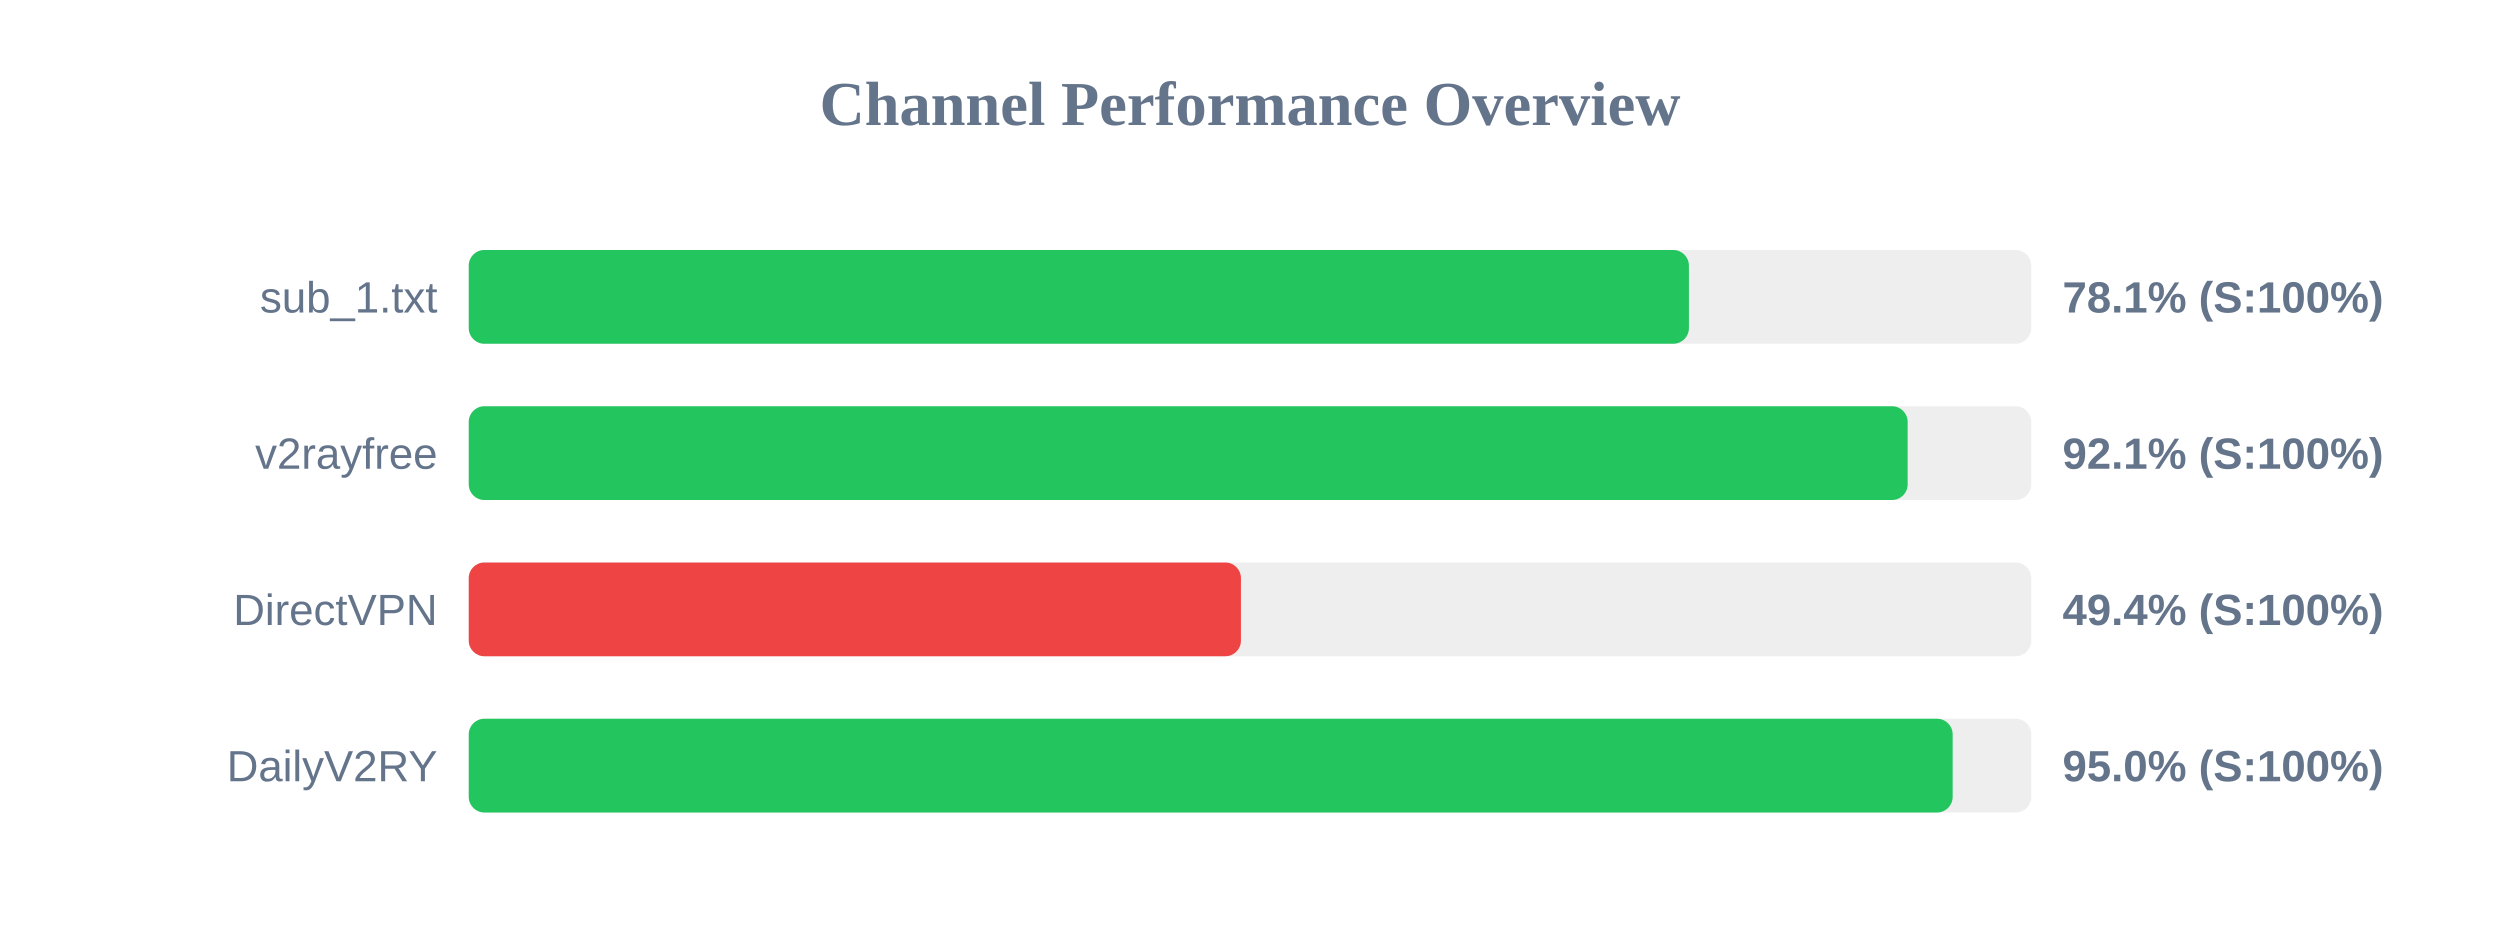
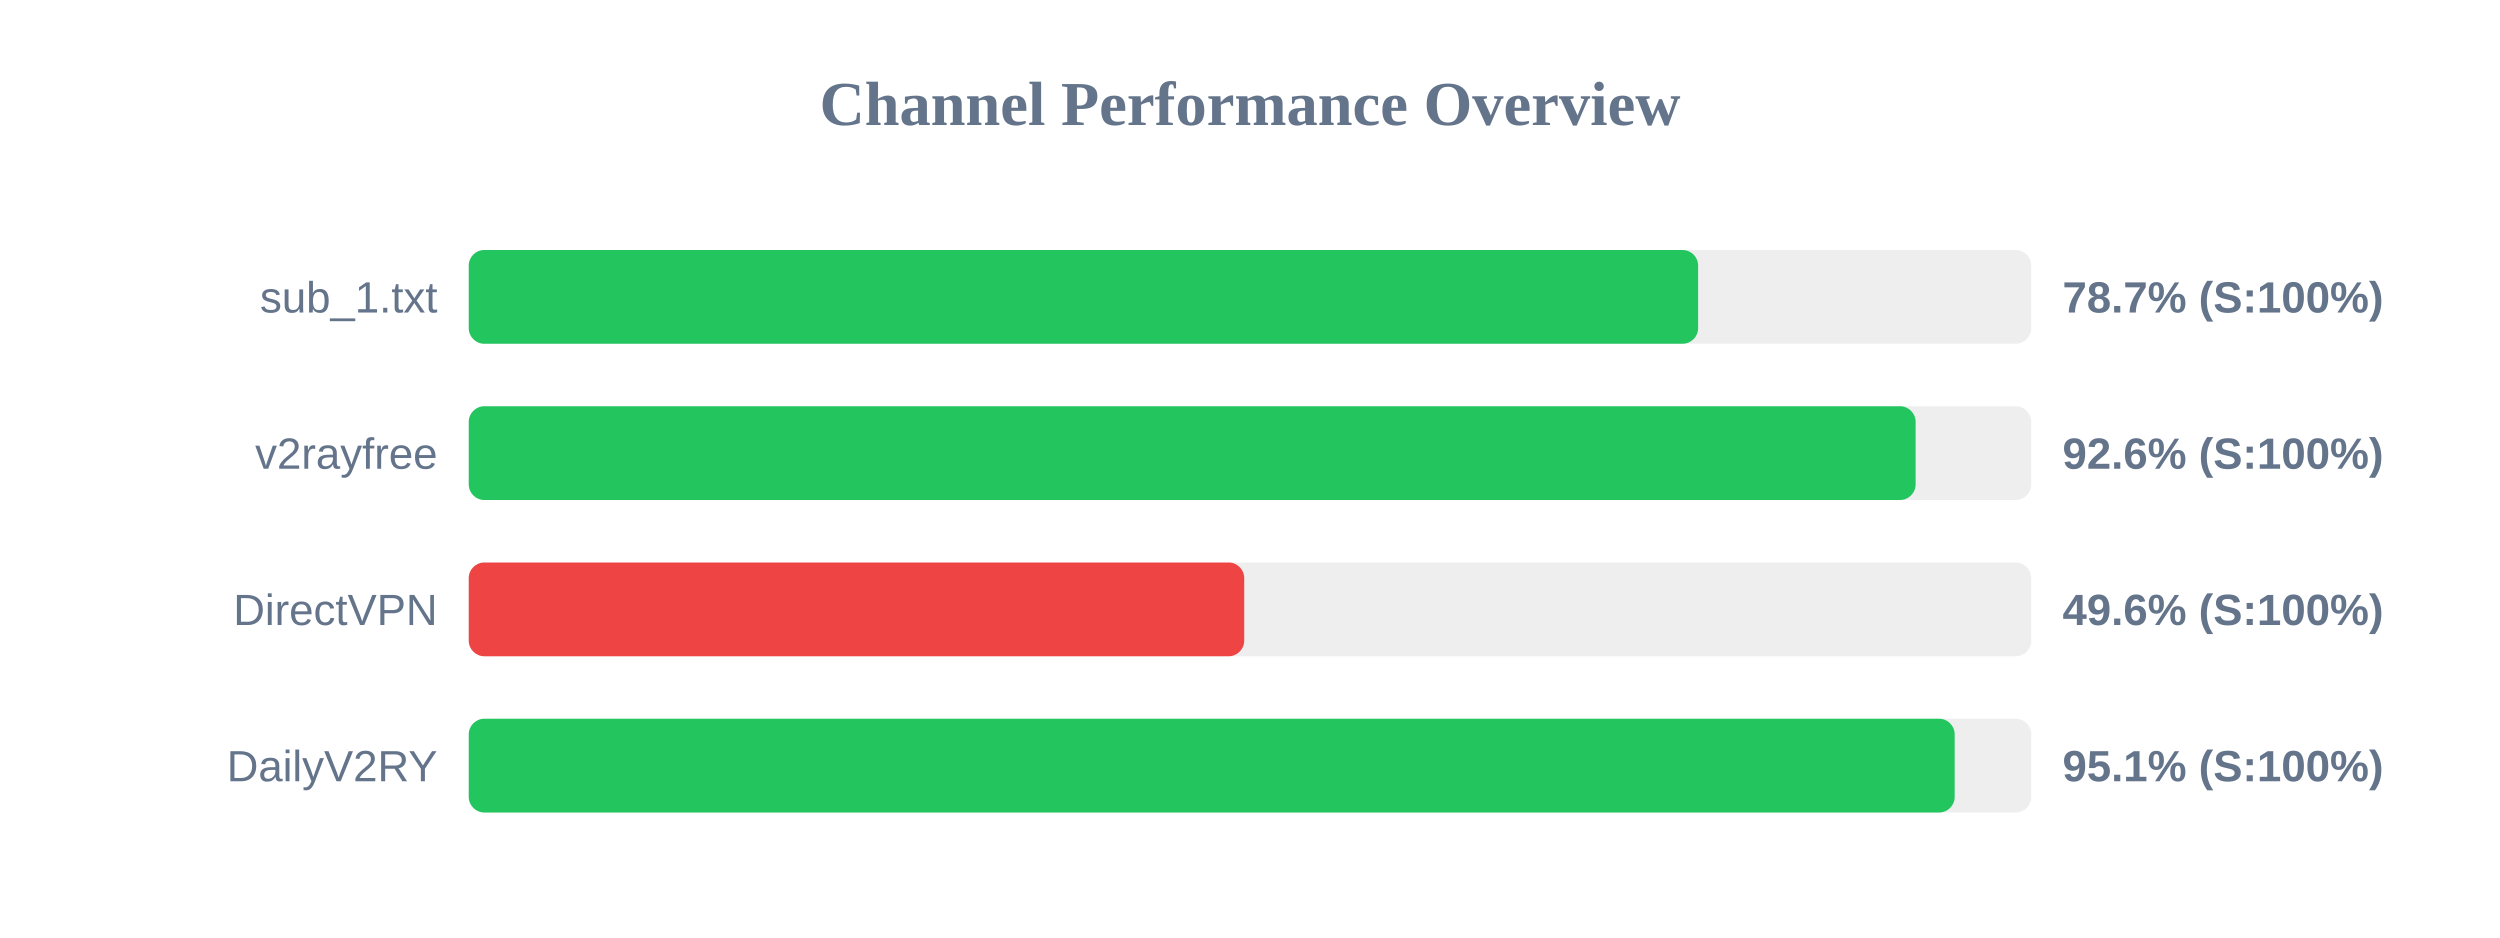
<svg xmlns="http://www.w3.org/2000/svg" width="800" height="300" version="1.1">
  <style>
        .row { font: 14px Arial; fill: #64748b; }
        .score { font: bold 14px Arial; fill: #64748b; }
    </style>
  <text x="400" y="40" text-anchor="middle" font-size="20px" font-weight="bold" fill="#64748b">Channel Performance Overview</text>
  <rect x="150" y="80" width="500" height="30" fill="#eee" rx="5" />
-   <rect x="150" y="80" width="390.45" height="30" fill="#22c55e" rx="5" />
+   <rect x="150" y="80" width="393.4" height="30" fill="#22c55e" rx="5" />
  <text x="140" y="100" text-anchor="end" class="row">sub_1.txt</text>
-   <text x="660" y="100" text-anchor="start" class="score">78.1% (S:100%)</text>
+   <text x="660" y="100" text-anchor="start" class="score">78.7% (S:100%)</text>
  <rect x="150" y="130" width="500" height="30" fill="#eee" rx="5" />
-   <rect x="150" y="130" width="460.45" height="30" fill="#22c55e" rx="5" />
+   <rect x="150" y="130" width="463.0" height="30" fill="#22c55e" rx="5" />
  <text x="140" y="150" text-anchor="end" class="row">v2rayfree</text>
-   <text x="660" y="150" text-anchor="start" class="score">92.1% (S:100%)</text>
+   <text x="660" y="150" text-anchor="start" class="score">92.6% (S:100%)</text>
  <rect x="150" y="180" width="500" height="30" fill="#eee" rx="5" />
-   <rect x="150" y="180" width="247.1" height="30" fill="#ef4444" rx="5" />
+   <rect x="150" y="180" width="248.15" height="30" fill="#ef4444" rx="5" />
  <text x="140" y="200" text-anchor="end" class="row">DirectVPN</text>
-   <text x="660" y="200" text-anchor="start" class="score">49.4% (S:100%)</text>
+   <text x="660" y="200" text-anchor="start" class="score">49.6% (S:100%)</text>
  <rect x="150" y="230" width="500" height="30" fill="#eee" rx="5" />
-   <rect x="150" y="230" width="474.85" height="30" fill="#22c55e" rx="5" />
+   <rect x="150" y="230" width="475.5" height="30" fill="#22c55e" rx="5" />
  <text x="140" y="250" text-anchor="end" class="row">DailyV2RY</text>
-   <text x="660" y="250" text-anchor="start" class="score">95.0% (S:100%)</text>
+   <text x="660" y="250" text-anchor="start" class="score">95.1% (S:100%)</text>
</svg>
